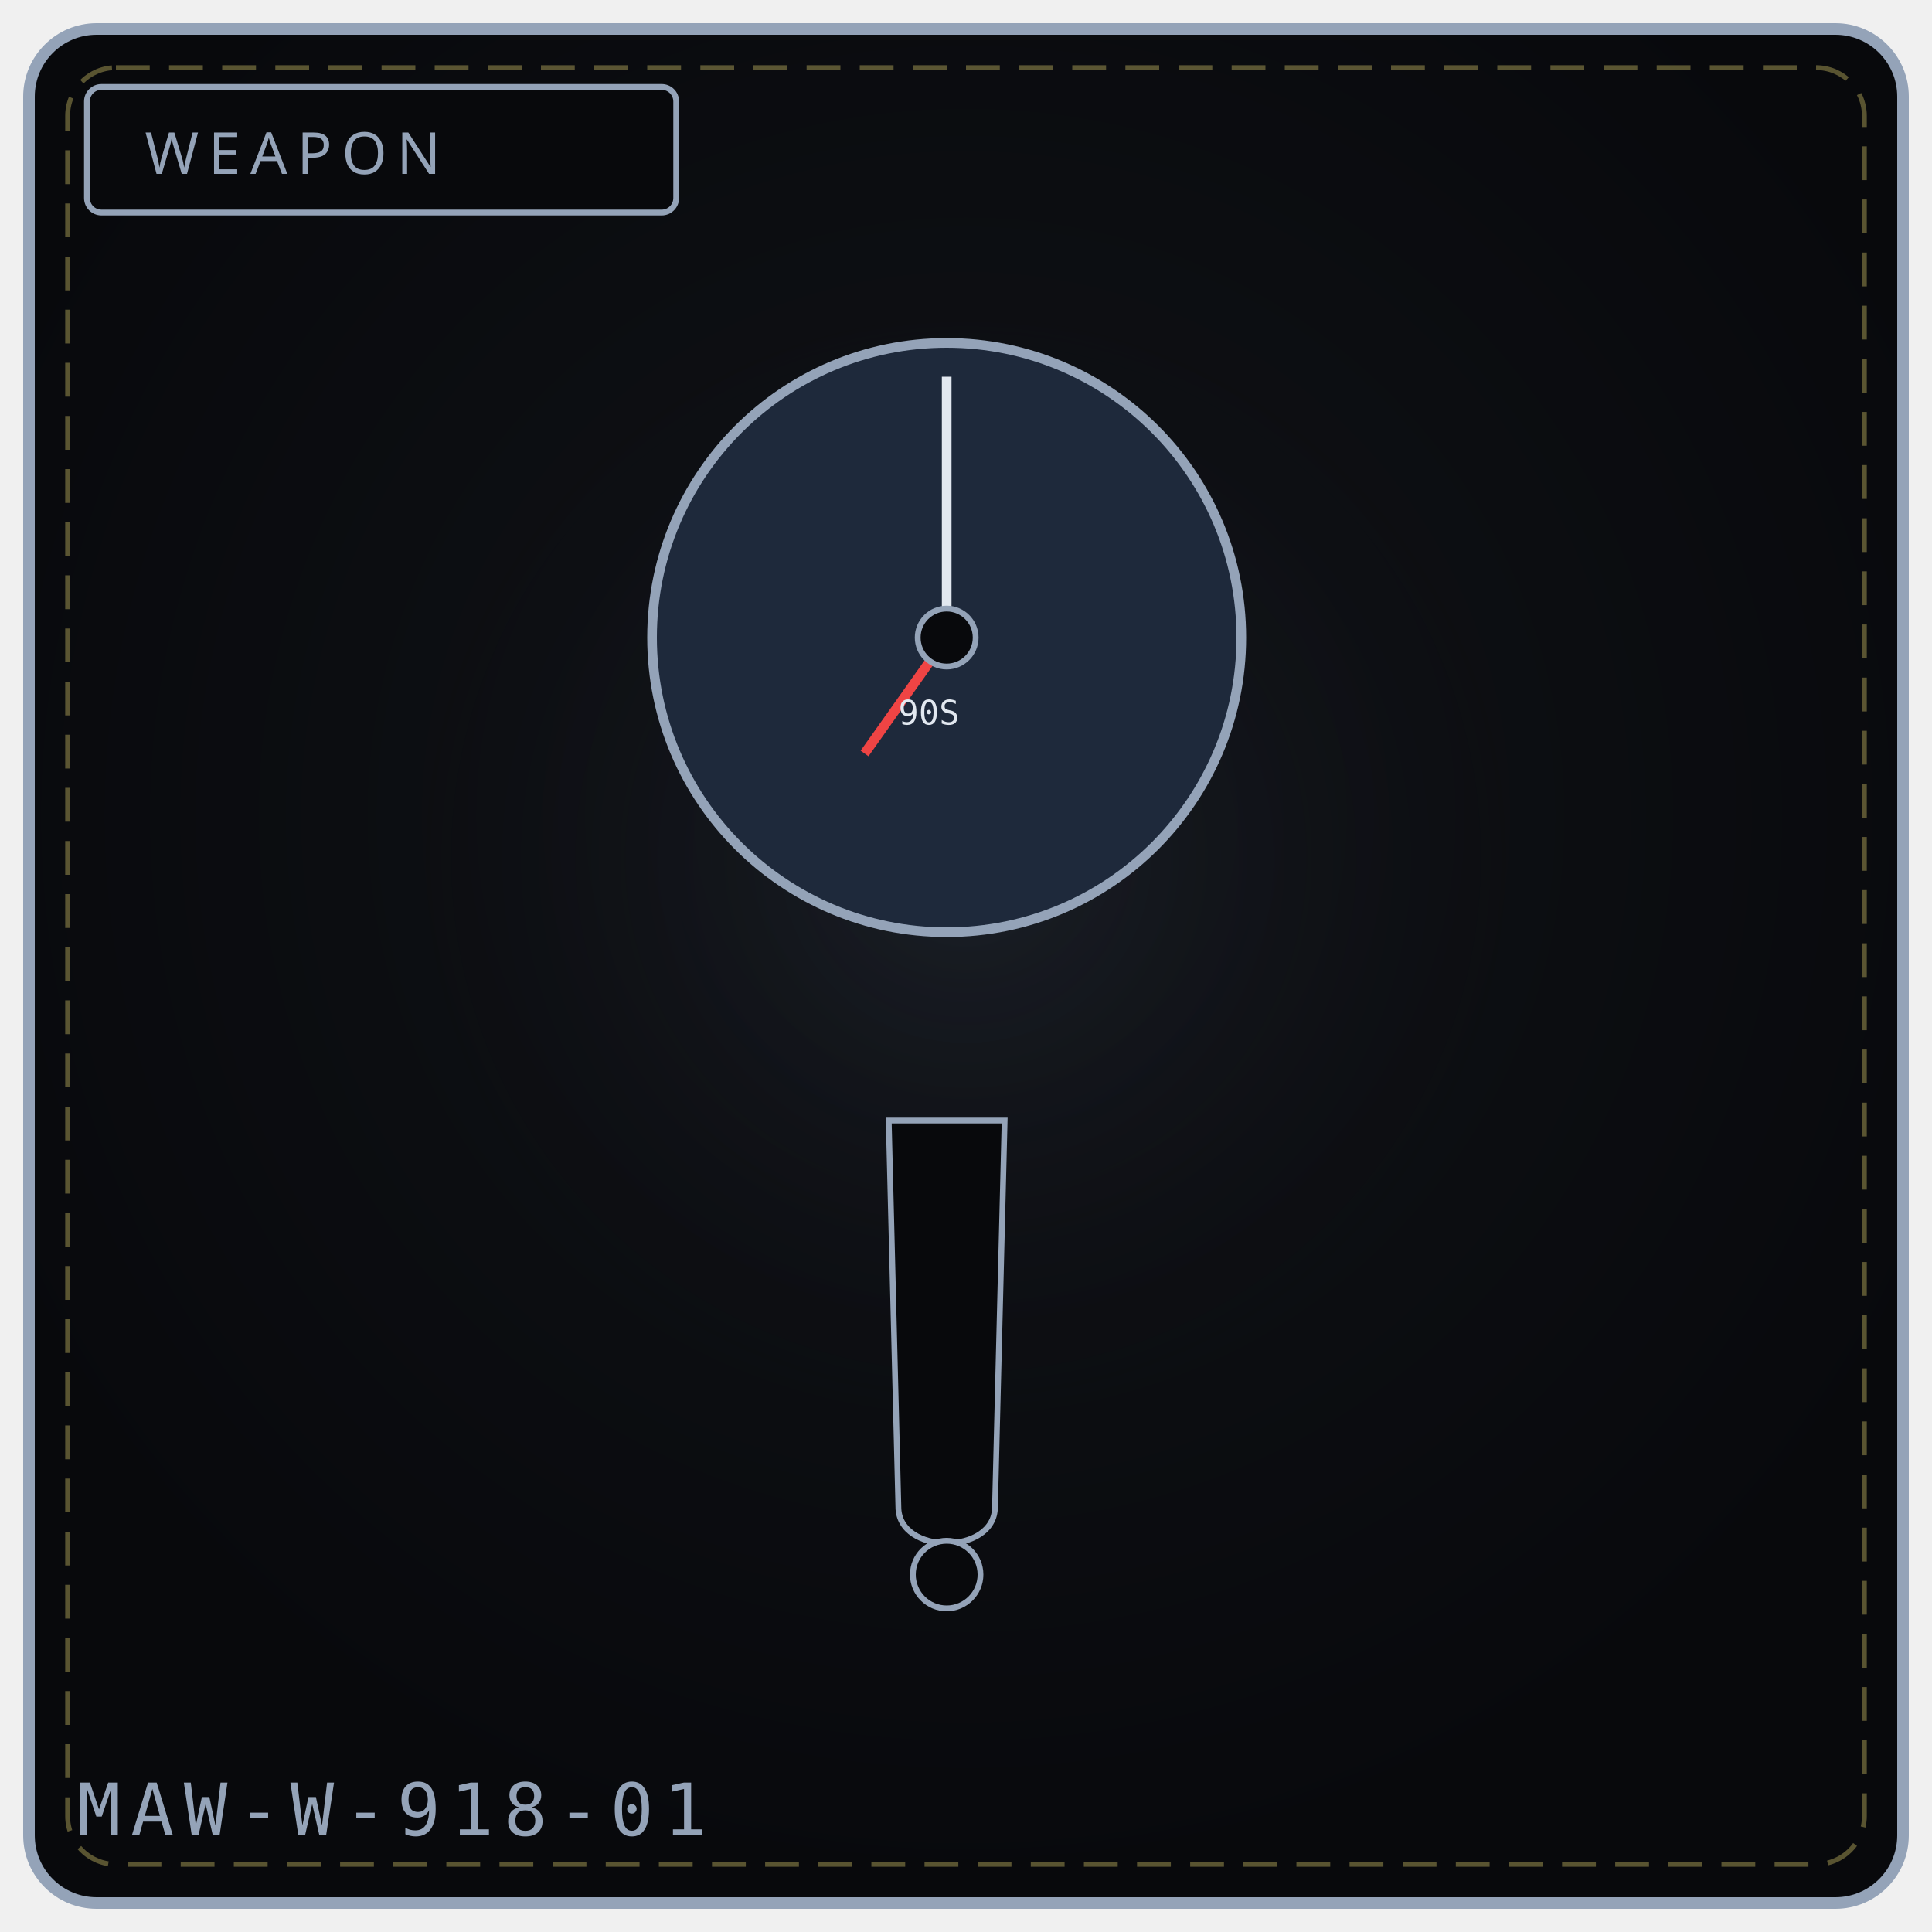
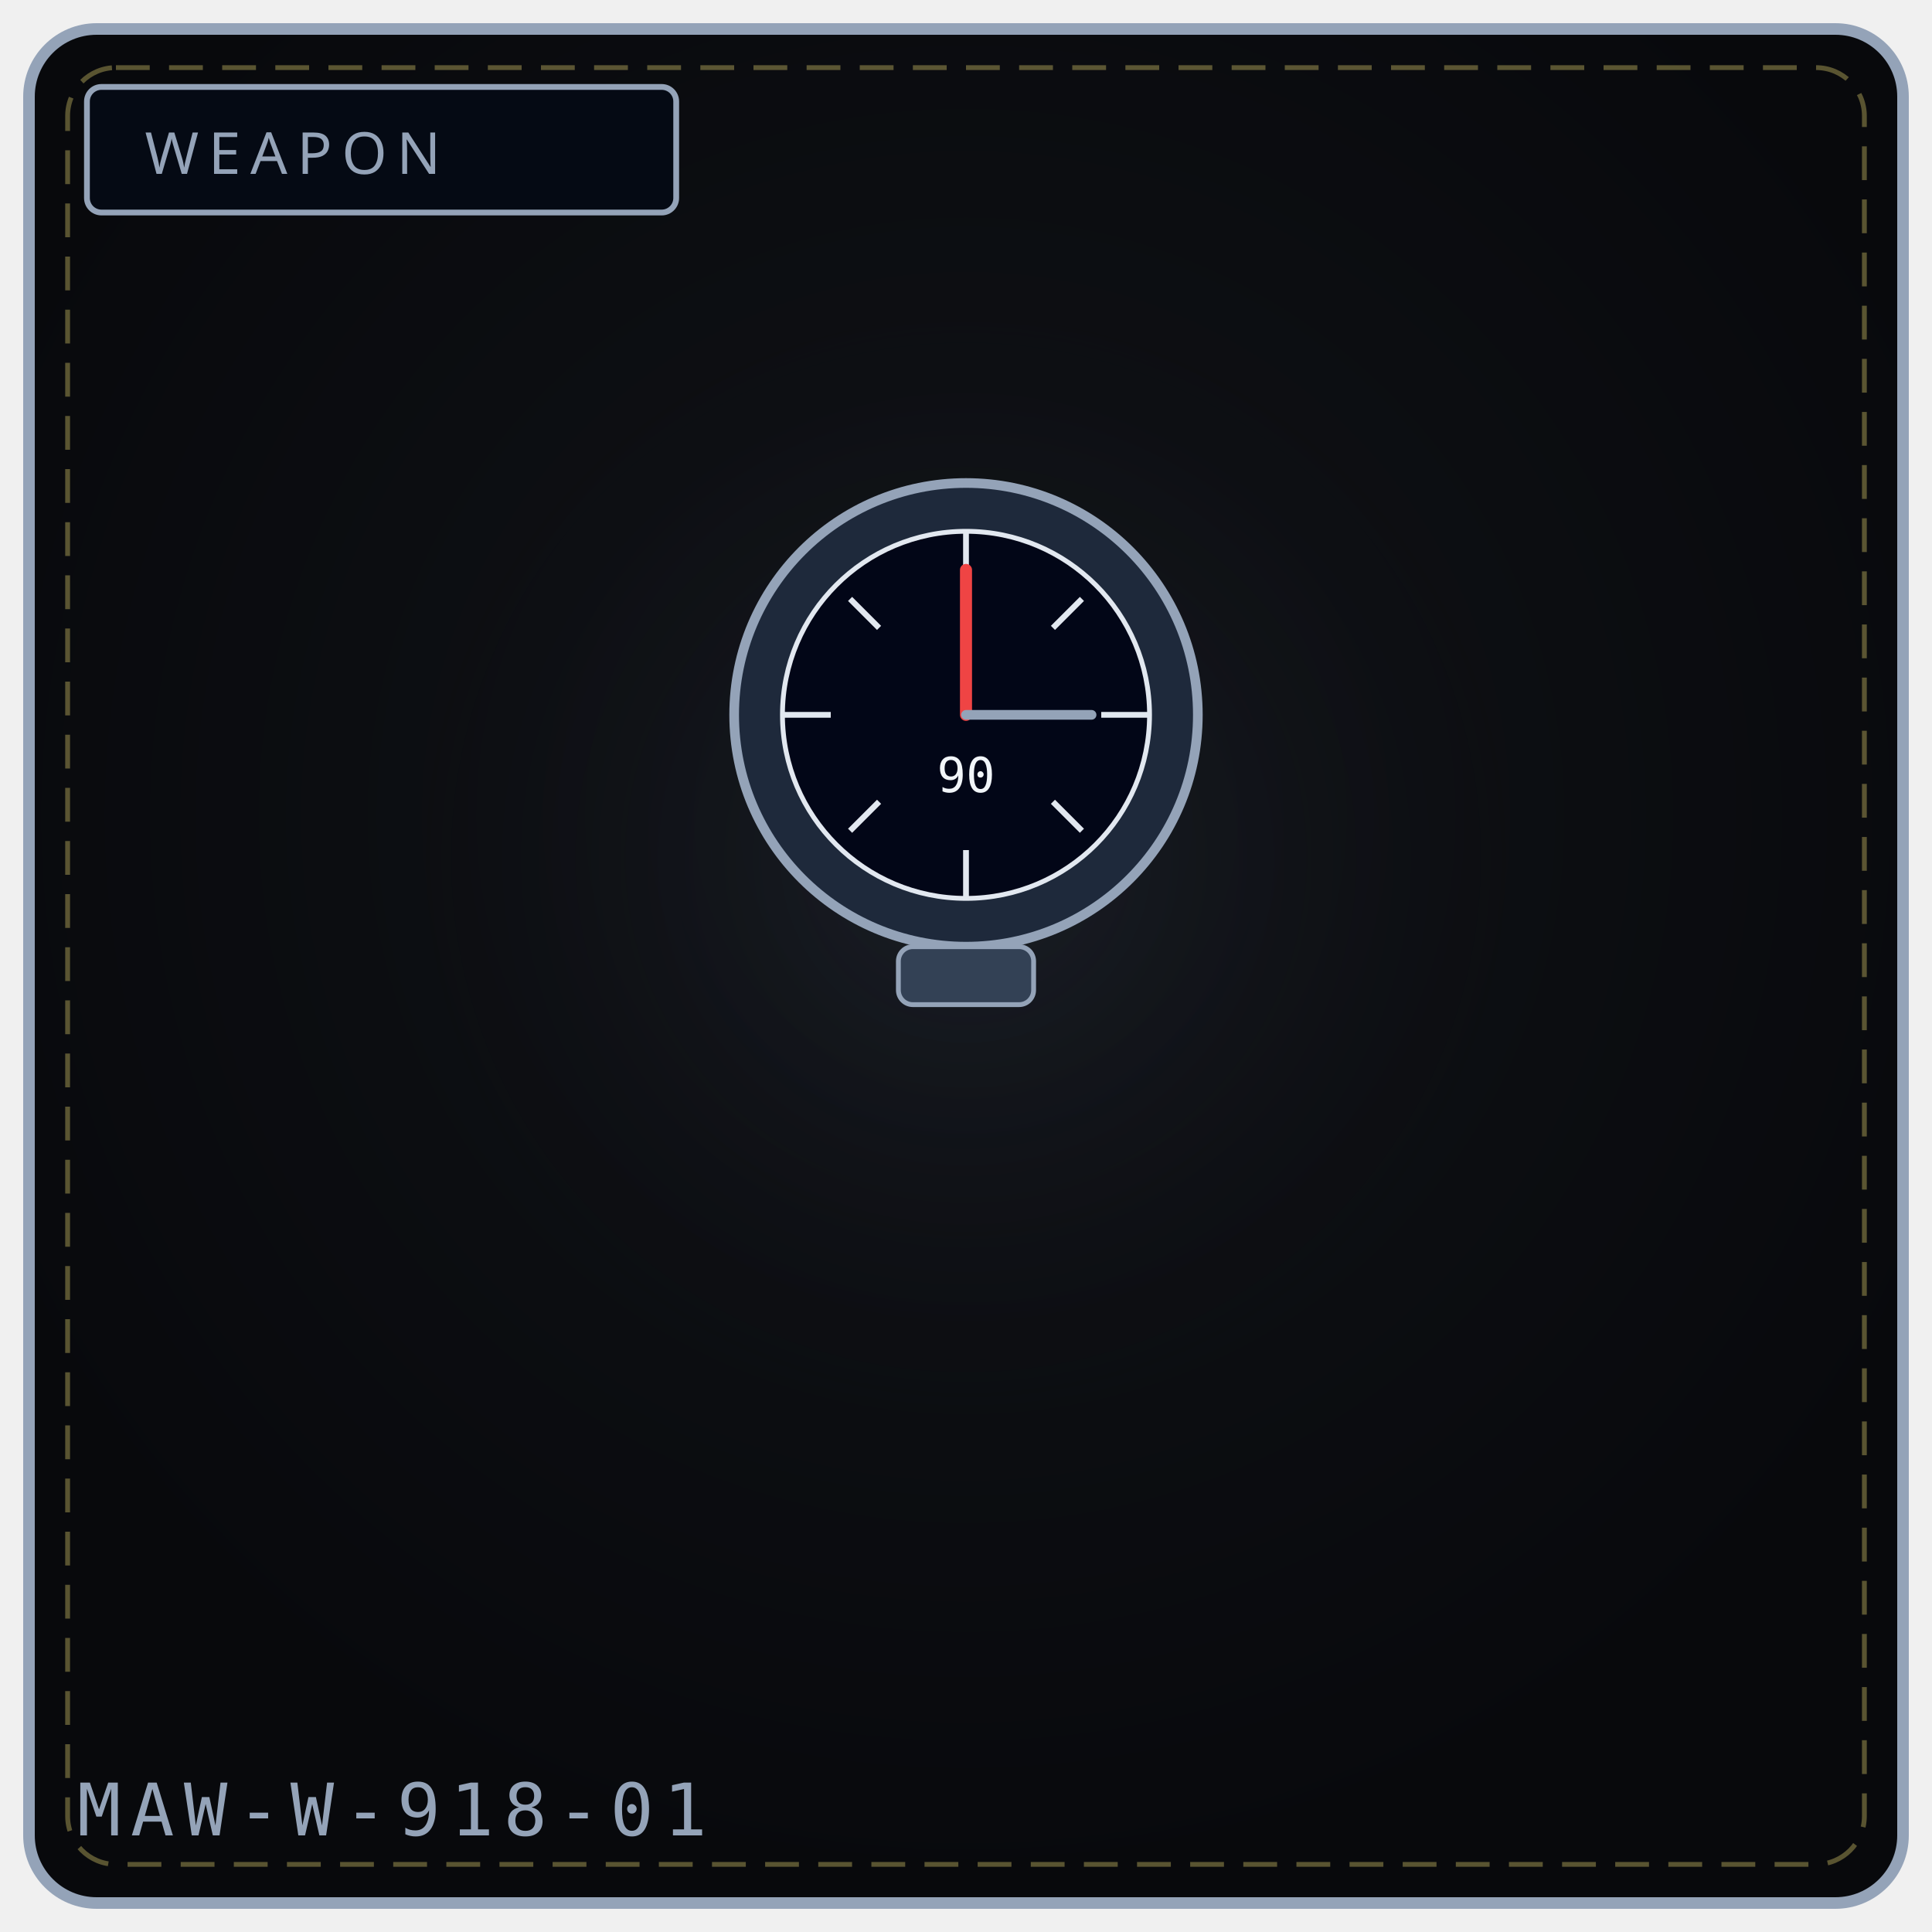
<svg xmlns="http://www.w3.org/2000/svg" viewBox="0 0 400 400" width="100%" height="100%" role="img" aria-label="WEAPON 918">
  <defs>
    <radialGradient id="bg918" cx="50%" cy="42%" r="58%">
      <stop offset="0%" stop-color="#111318" />
      <stop offset="100%" stop-color="#08090c" />
    </radialGradient>
    <radialGradient id="gl918" cx="50%" cy="46%" r="50%">
      <stop offset="0%" stop-color="#475569" stop-opacity=".20" />
      <stop offset="100%" stop-color="#000" stop-opacity="0" />
    </radialGradient>
  </defs>
  <rect x="6" y="6" width="388" height="388" rx="14" fill="url(#bg918)" stroke="#94a3b8" stroke-width="2.4" />
  <rect x="14" y="14" width="372" height="372" rx="10" fill="none" stroke="#f1df76" stroke-width="1" stroke-dasharray="7 4" opacity=".35" />
  <circle cx="200" cy="188" r="132" fill="url(#gl918)" />
-   <rect x="18" y="18" width="122" height="26" rx="3" fill="#08090c" stroke="#94a3b8" stroke-width="1.2" />
+   <rect x="18" y="18" width="122" height="26" rx="3" fill="#050a14" stroke="#94a3b8" stroke-width="1.2" />
  <text x="30" y="36" fill="#94a3b8" font-family="Impact, Arial Black, sans-serif" font-size="12" letter-spacing="2">WEAPON</text>
-   <circle cx="196" cy="132" r="61" fill="#1e293b" stroke="#94a3b8" stroke-width="2" />
-   <path d="M196 132 L 196 78" stroke="#e2e8f0" stroke-width="2" />
-   <path d="M196 132 L 179 156" stroke="#ef4444" stroke-width="2" />
-   <circle cx="196" cy="132" r="6" fill="#08090c" stroke="#94a3b8" stroke-width="1.2" />
-   <text x="186" y="150" fill="#e2e8f0" font-family="monospace" font-size="7">90S</text>
-   <path d="M184 232 L 208 232 L 206 312 C 206 322, 186 322, 186 312 Z" fill="#08090c" stroke="#94a3b8" stroke-width="1.2" />
-   <circle cx="196" cy="326" r="7" fill="#08090c" stroke="#94a3b8" stroke-width="1.2" />
+   <circle cx="200" cy="148" r="48" fill="#1e293b" stroke="#94a3b8" stroke-width="2" />
+   <circle cx="200" cy="148" r="38" fill="#020617" stroke="#e2e8f0" stroke-width="1" />
+   <path d="M200 110 L200 120 M238 148 L228 148 M200 186 L200 176 M162 148 L172 148 M224 124 L218 130 M176 124 L182 130 M224 172 L218 166 M176 172 L182 166" stroke="#e2e8f0" stroke-width="1.2" />
+   <path d="M200 148 L200 118" stroke="#ef4444" stroke-width="2.5" stroke-linecap="round" />
+   <path d="M200 148 L226 148" stroke="#94a3b8" stroke-width="2" stroke-linecap="round" />
+   <text x="200" y="164" text-anchor="middle" fill="#f1f5f9" font-family="monospace" font-size="10">90</text>
+   <rect x="186" y="196" width="28" height="12" rx="3" fill="#334155" stroke="#94a3b8" stroke-width="1" />
  <text x="16" y="380" font-family="monospace" font-size="15" letter-spacing="2" fill="#94a3b8">MAW-W-918-01</text>
-   <rect x="158" y="328" width="4" height="4" fill="#fff" opacity=".0" />
-   <circle cx="98" cy="346" r="1" fill="#000" opacity=".0" />
</svg>
